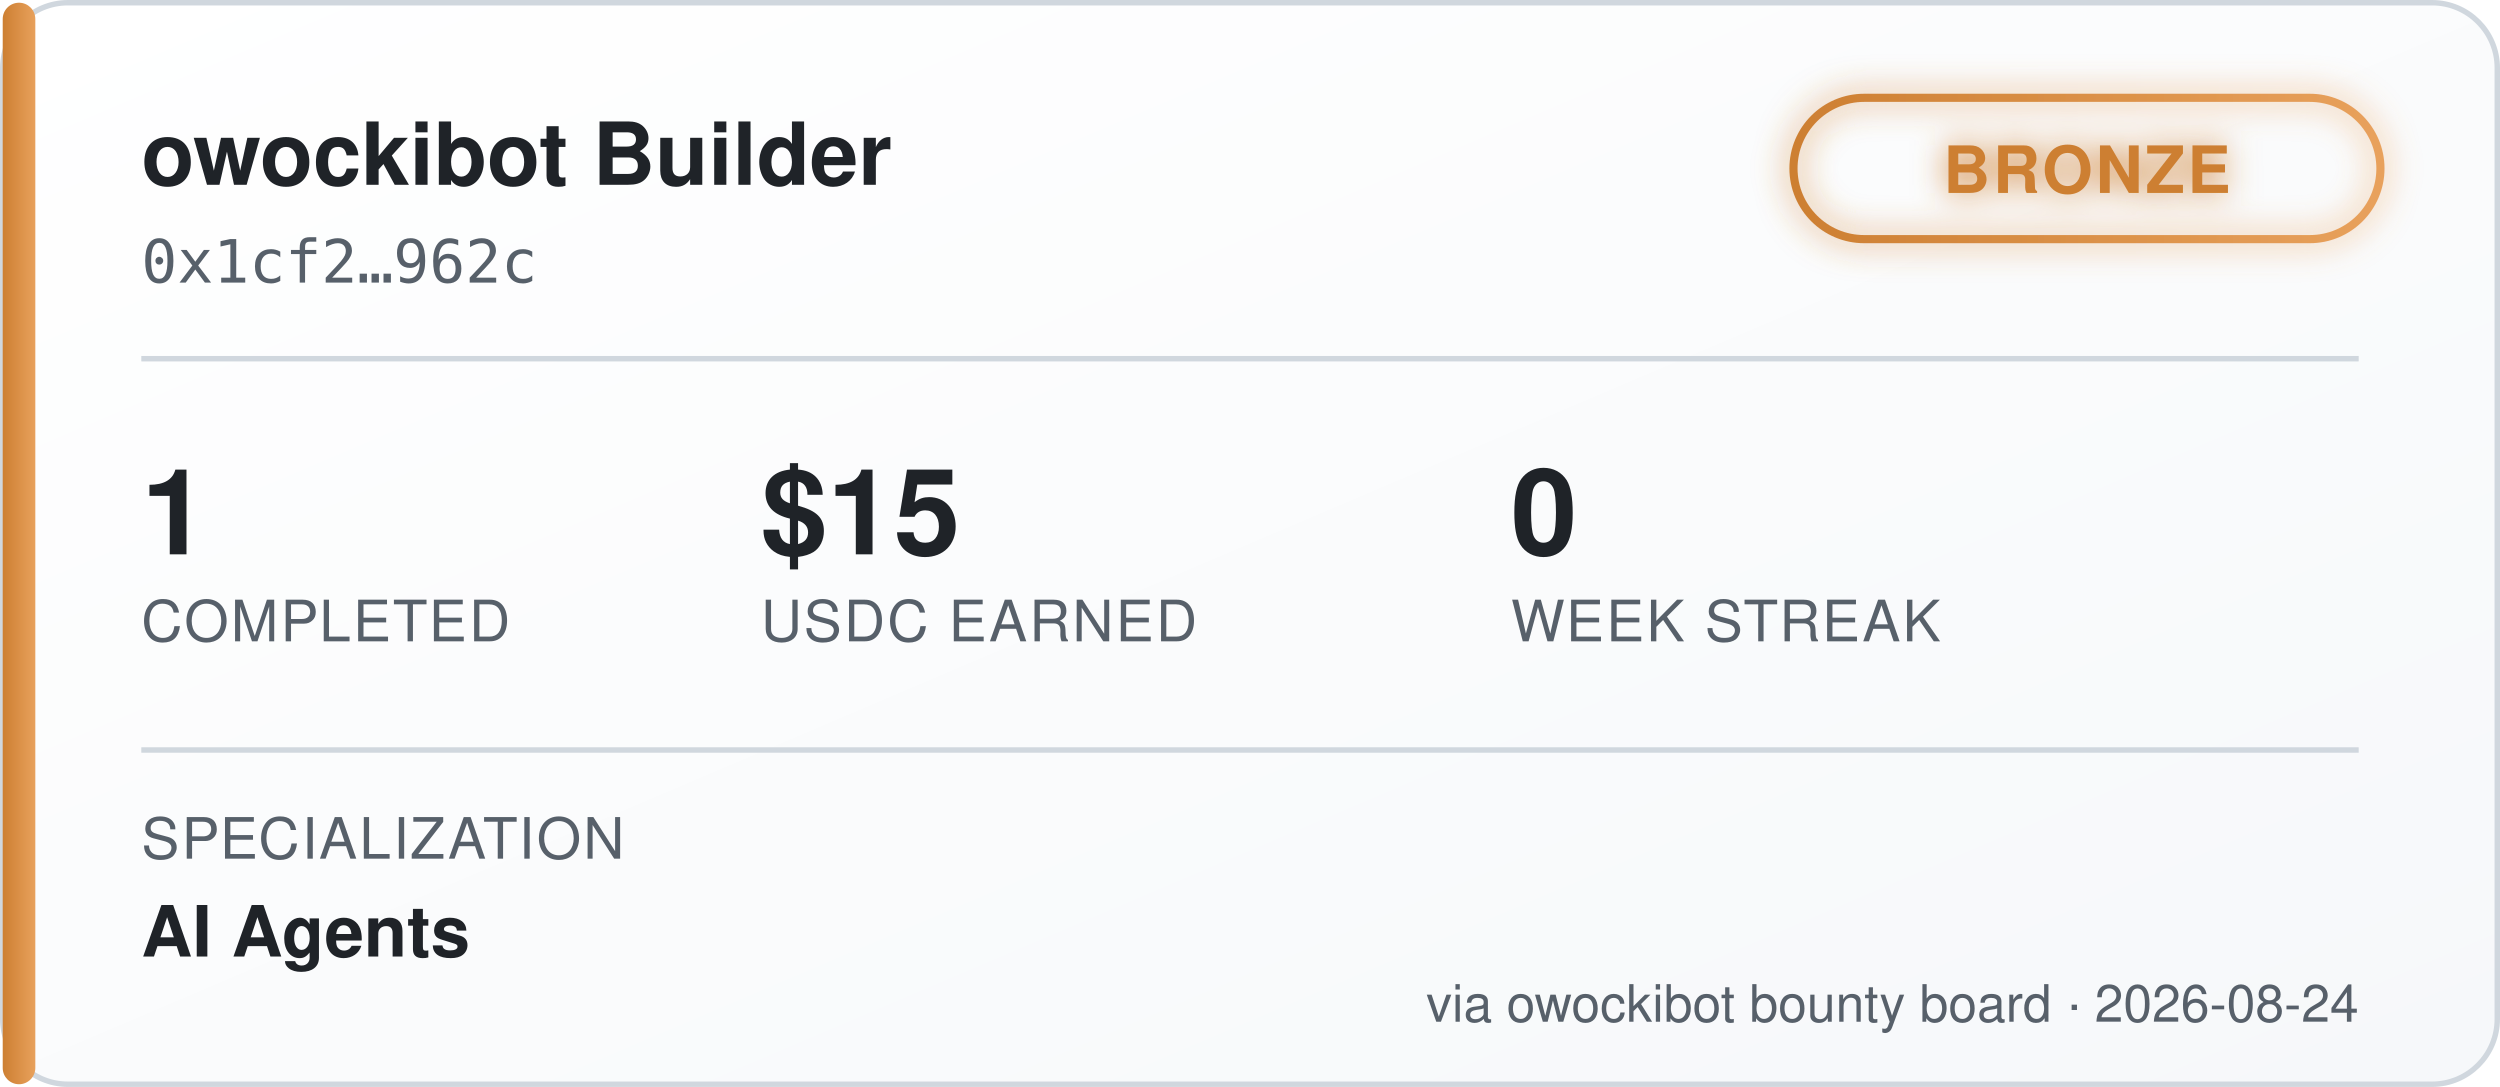
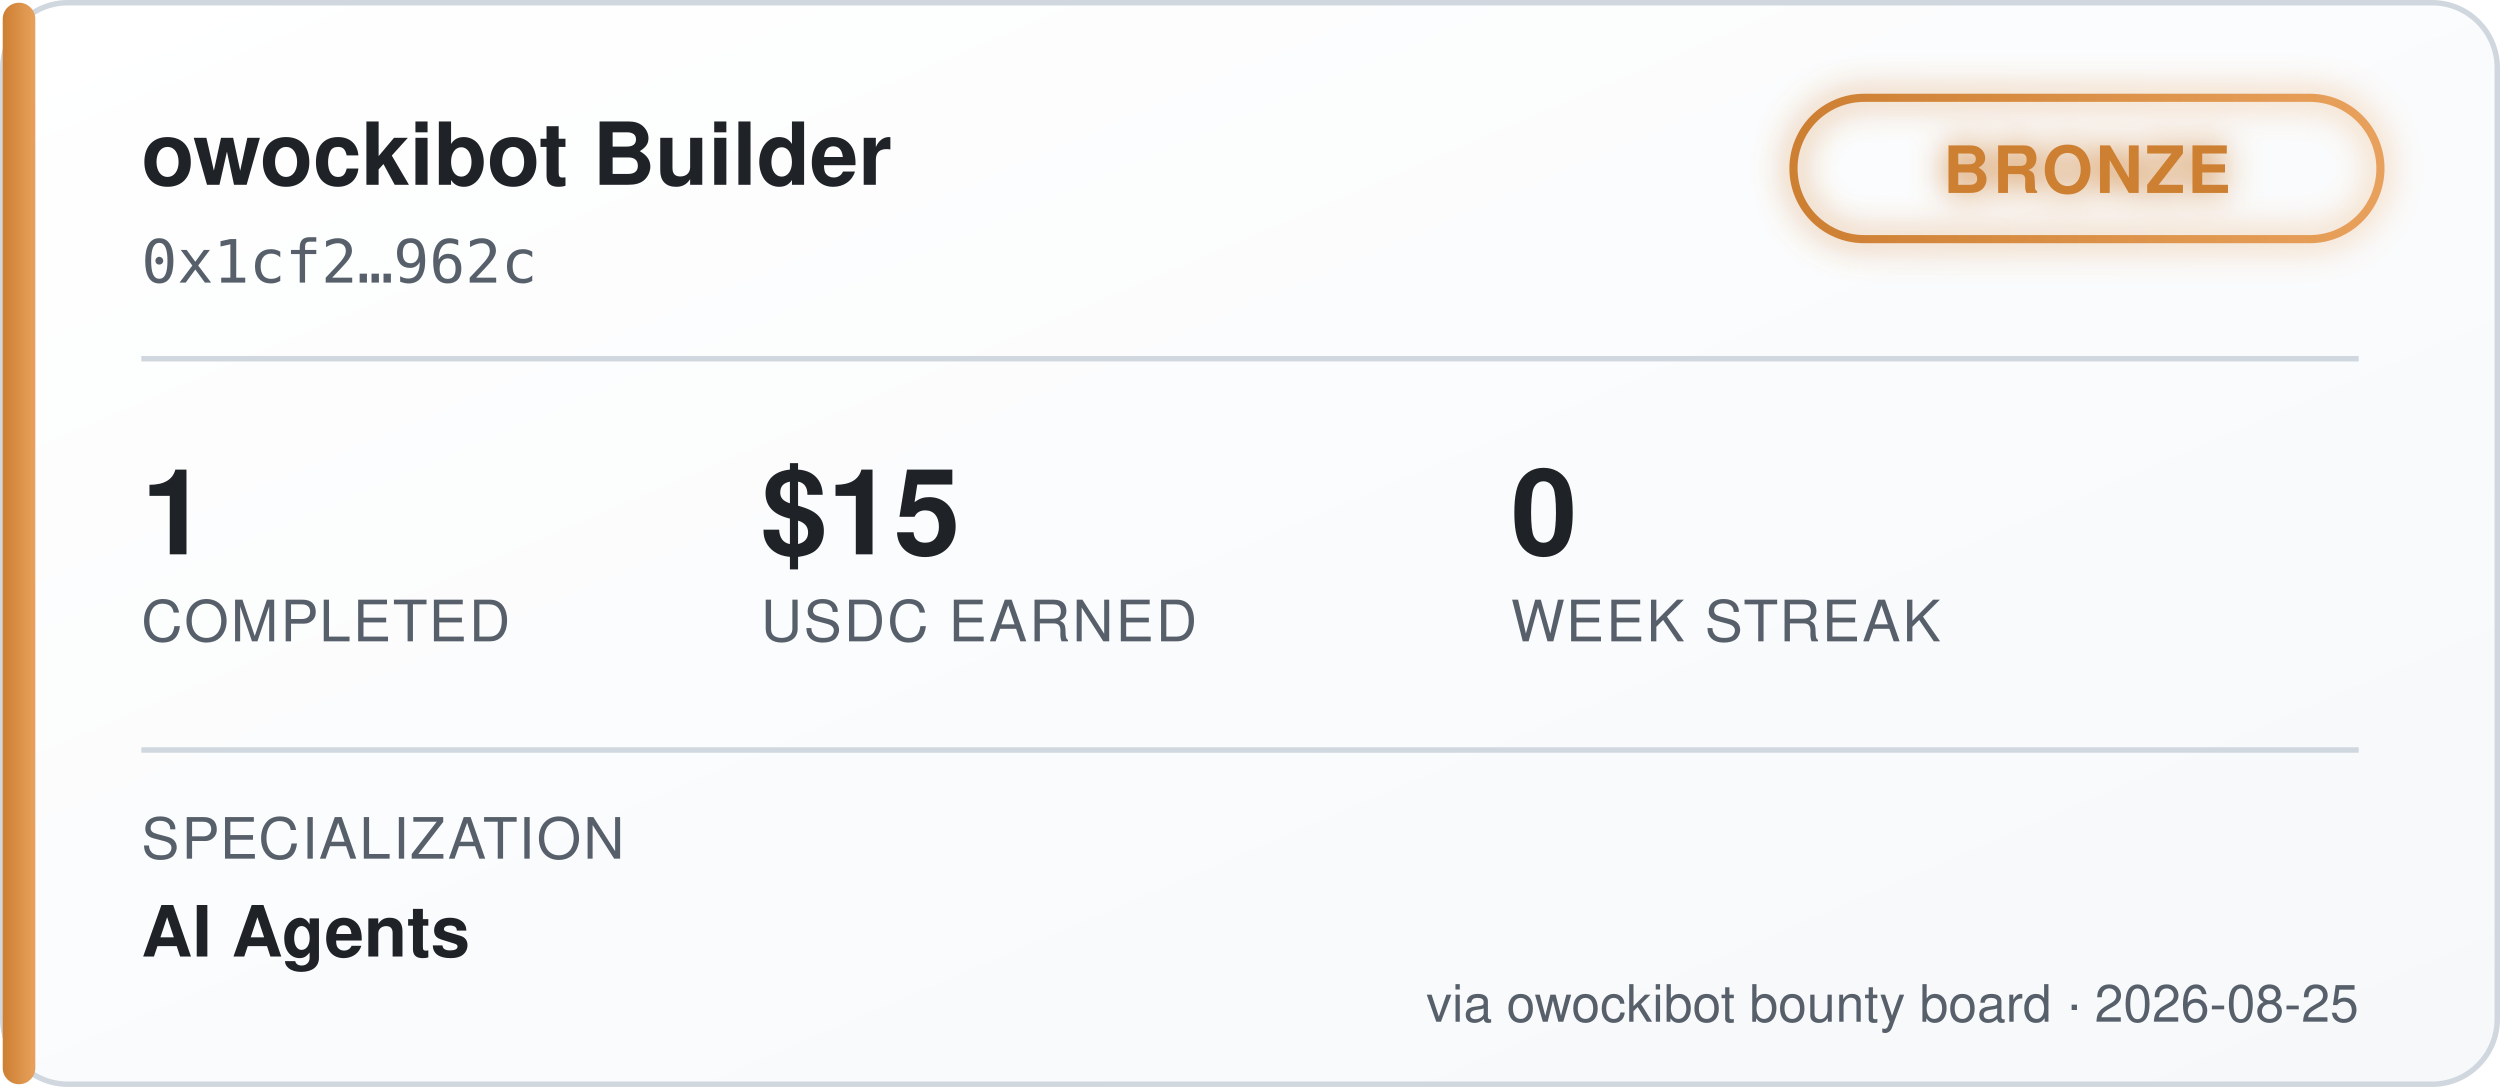
<svg xmlns="http://www.w3.org/2000/svg" width="460" height="200" viewBox="0 0 460 200" font-family="'Segoe UI', Helvetica, Arial, sans-serif">
  <defs>
    <linearGradient id="bgGrad" x1="0" y1="0" x2="1" y2="1">
      <stop offset="0%" stop-color="#ffffff" />
      <stop offset="100%" stop-color="#f6f8fa" />
    </linearGradient>
    <linearGradient id="tierGrad" x1="0" y1="0" x2="1" y2="0">
      <stop offset="0%" stop-color="#cd7f32" />
      <stop offset="100%" stop-color="#e8a15c" />
    </linearGradient>
    <filter id="glow" x="-50%" y="-50%" width="200%" height="200%">
      <feGaussianBlur stdDeviation="3" result="blur" />
      <feMerge>
        <feMergeNode in="blur" />
        <feMergeNode in="SourceGraphic" />
      </feMerge>
    </filter>
  </defs>
  <rect x="0.5" y="0.5" width="459" height="199" rx="12" fill="url(#bgGrad)" stroke="#d0d7de" />
  <rect x="0.5" y="0.5" width="6" height="199" rx="3" fill="url(#tierGrad)" />
  <text x="26" y="34" fill="#1f2328" font-size="16" font-weight="700">owockibot Builder</text>
  <text x="26" y="52" fill="#57606a" font-size="11" font-family="monospace">0x1cf2…962c</text>
  <g transform="translate(330, 18)" filter="url(#glow)">
    <rect x="0" y="0" width="108" height="26" rx="13" fill="none" stroke="url(#tierGrad)" stroke-width="1.5" />
    <text x="54" y="17.5" fill="#cd7f32" font-size="12" font-weight="700" text-anchor="middle" letter-spacing="0.5">BRONZE</text>
  </g>
  <line x1="26" y1="66" x2="434" y2="66" stroke="#d0d7de" stroke-width="1" />
  <g font-size="22" font-weight="700" fill="#1f2328">
    <text x="26" y="102">1</text>
    <text x="140" y="102">$15</text>
    <text x="278" y="102">0</text>
  </g>
  <g font-size="10.5" fill="#57606a" letter-spacing="0.4">
    <text x="26" y="118">COMPLETED</text>
    <text x="140" y="118">USDC EARNED</text>
    <text x="278" y="118">WEEK STREAK</text>
  </g>
  <line x1="26" y1="138" x2="434" y2="138" stroke="#d0d7de" stroke-width="1" />
  <text x="26" y="158" fill="#57606a" font-size="10.5" letter-spacing="0.4">SPECIALIZATION</text>
  <text x="26" y="176" fill="#1f2328" font-size="13" font-weight="600">AI Agents</text>
-   <text x="434" y="188" fill="#57606a" font-size="9.5" text-anchor="end">via owockibot bounty board · 2026-08-24</text>
+   <text x="434" y="188" fill="#57606a" font-size="9.5" text-anchor="end">via owockibot bounty board · 2026-08-25</text>
</svg>
